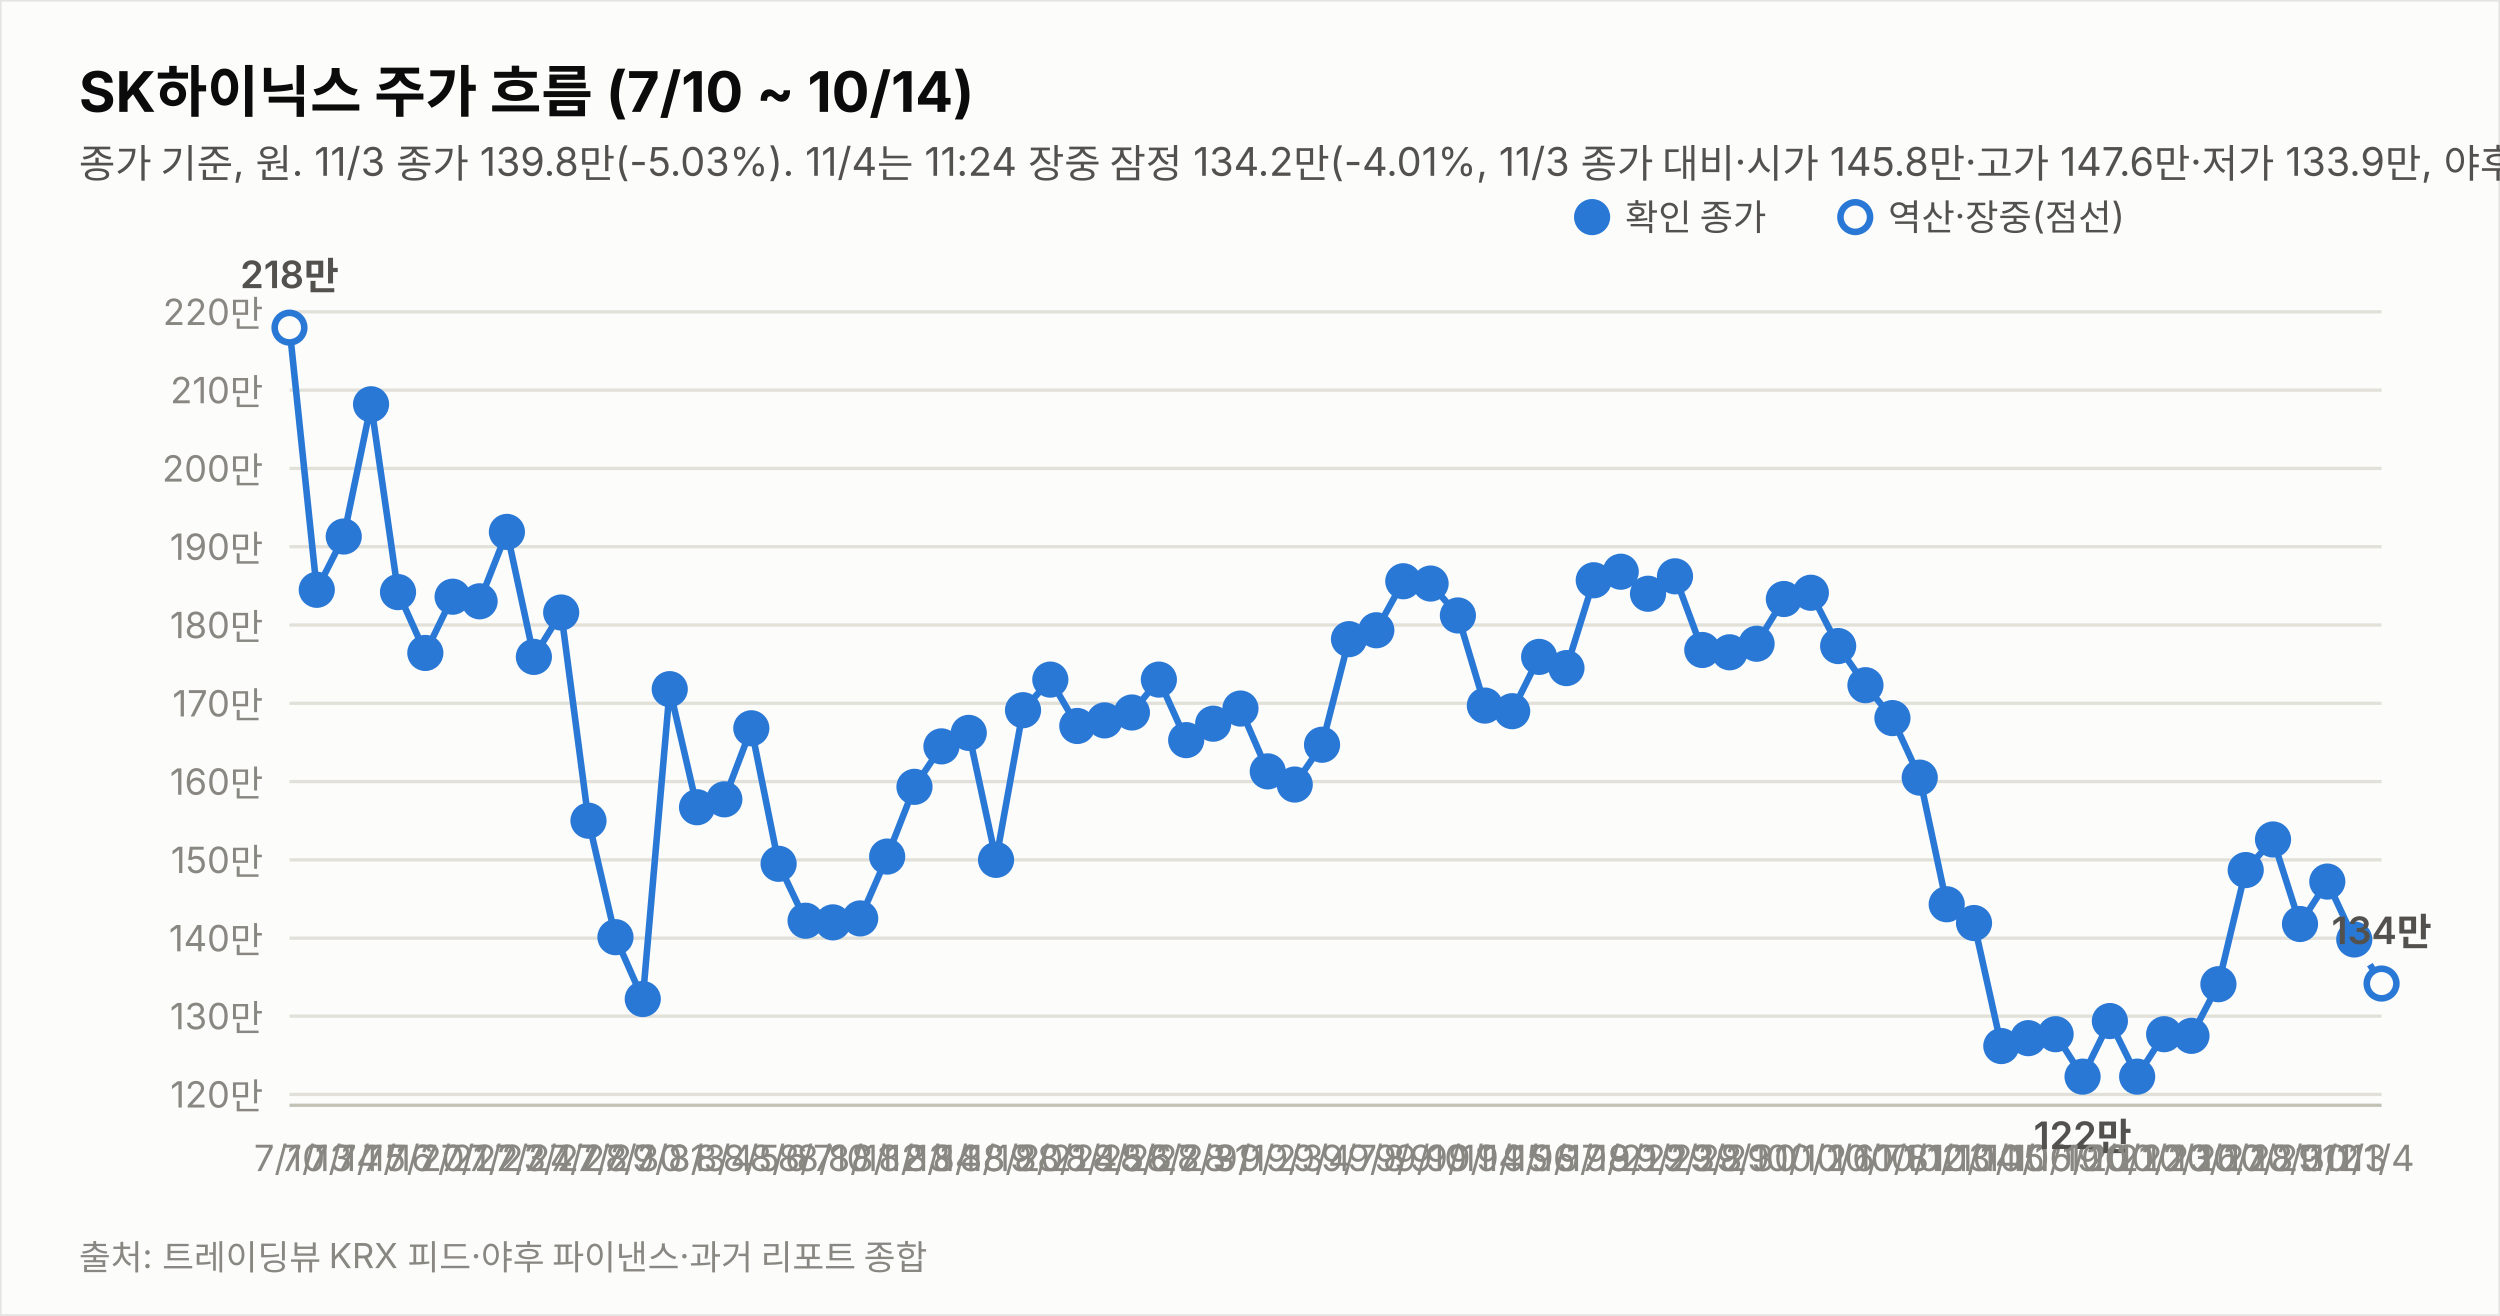
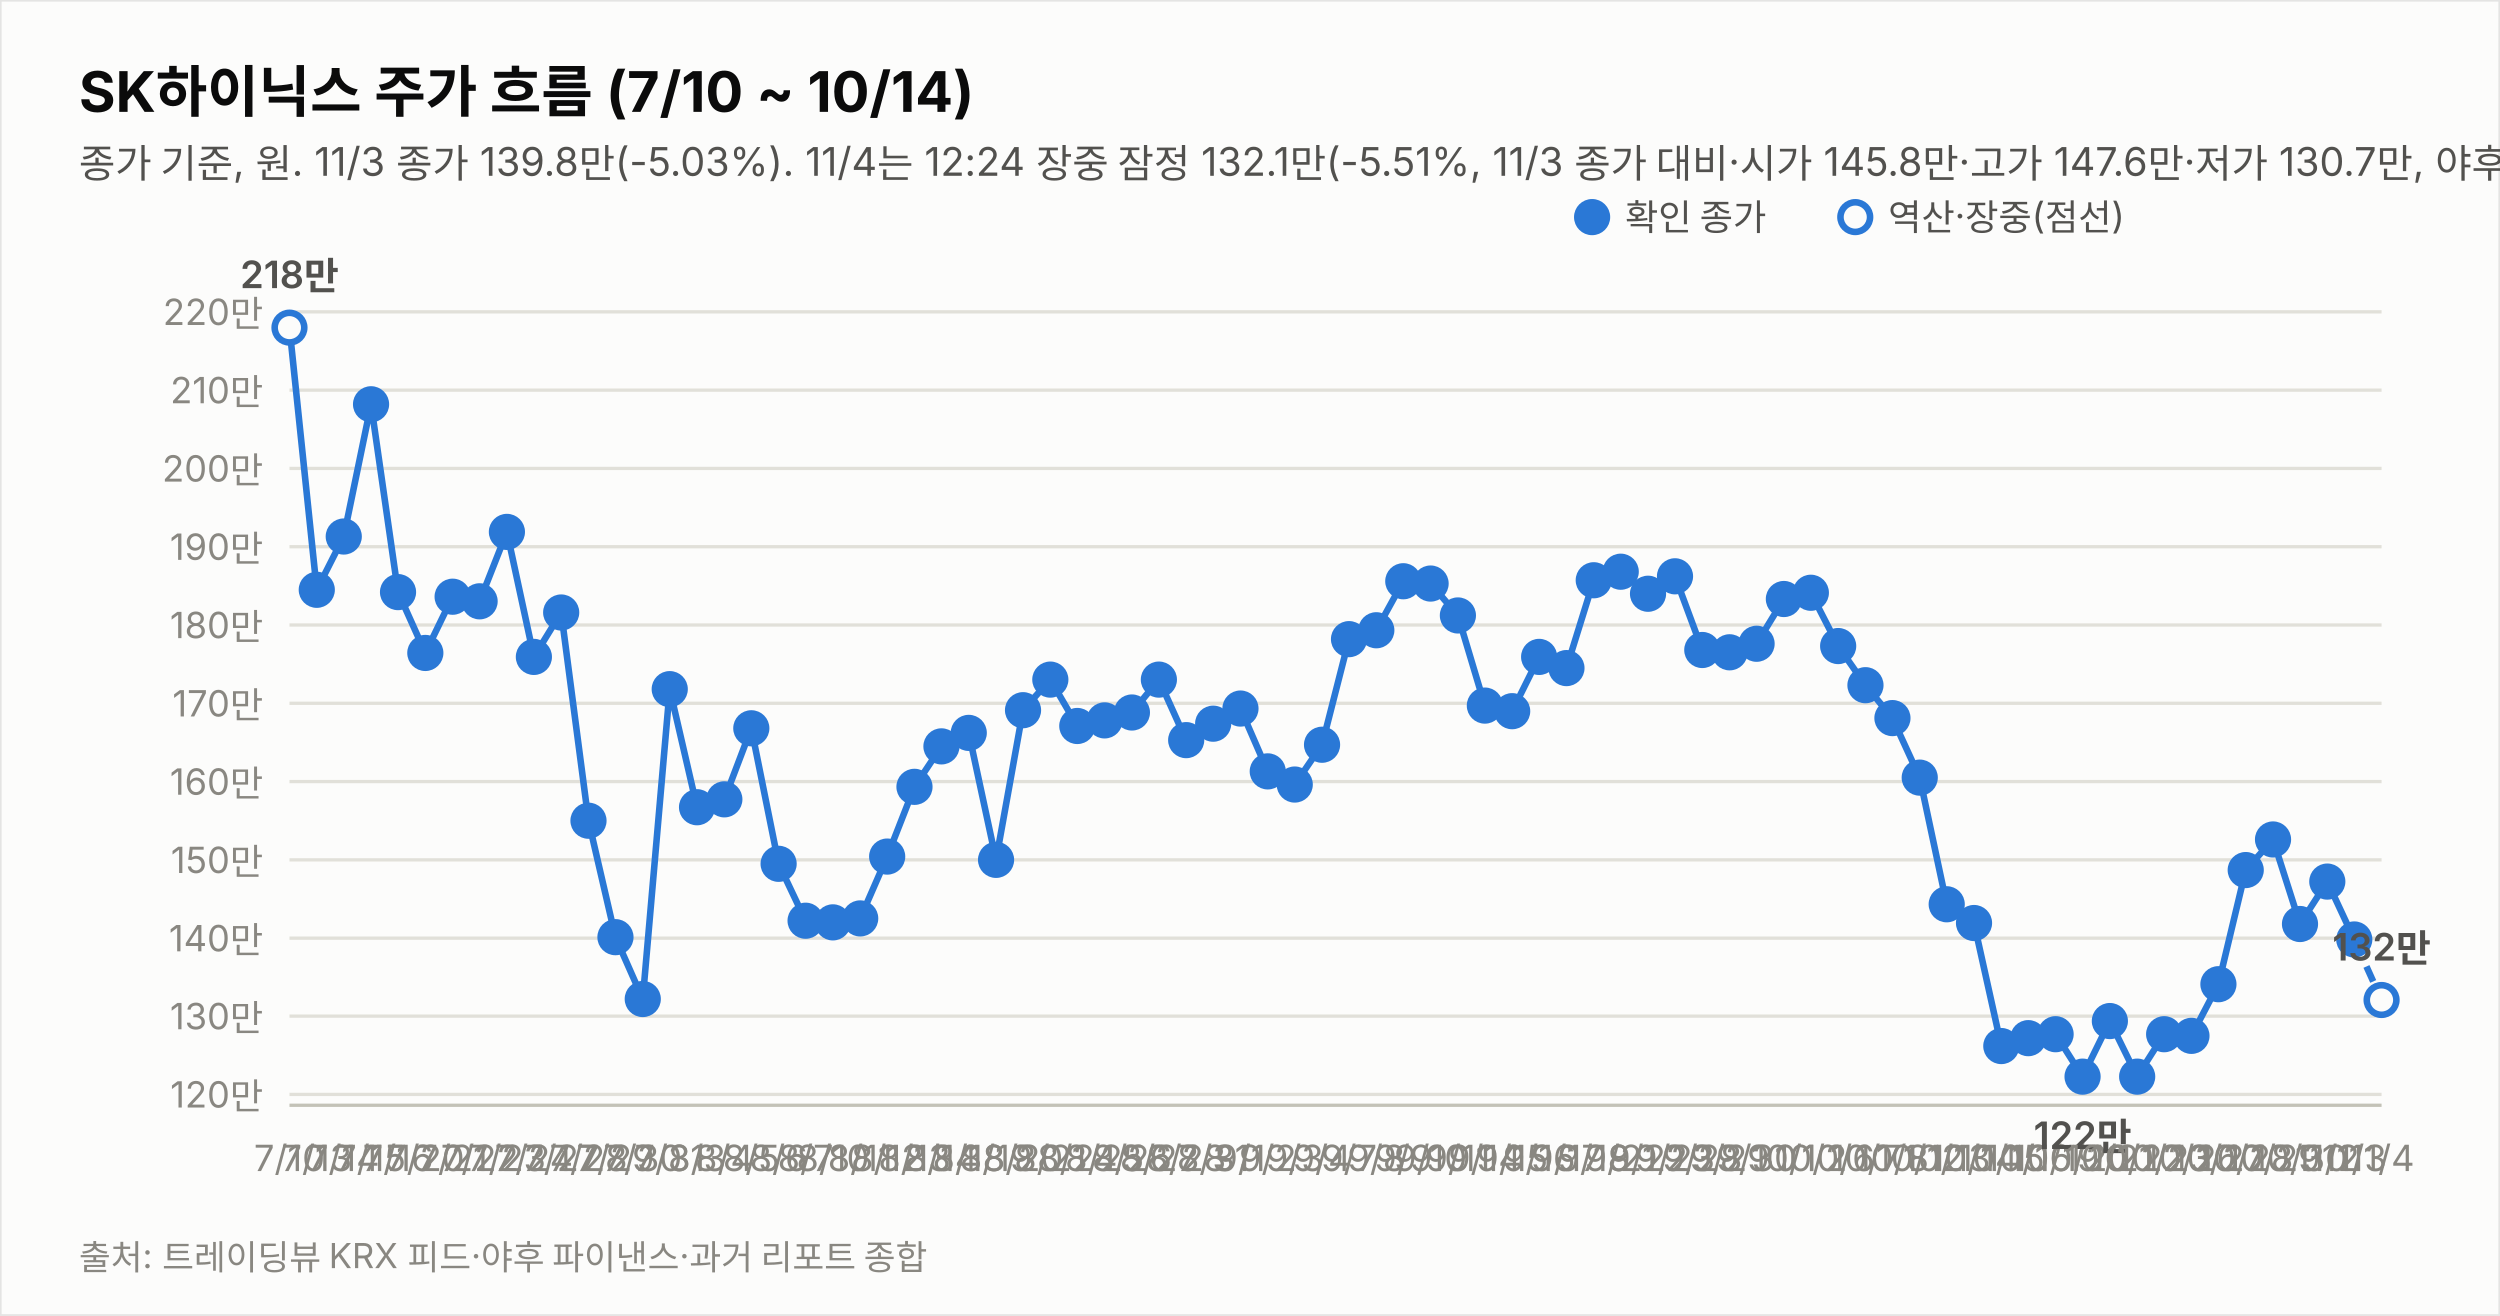
<svg xmlns="http://www.w3.org/2000/svg" width="760" height="400" viewBox="0 0 760 400" font-family="system-ui,-apple-system,&quot;Segoe UI&quot;,&quot;Malgun Gothic&quot;,&quot;Apple SD Gothic Neo&quot;,sans-serif">
  <rect width="760" height="400" fill="#fcfcfb" stroke="rgba(11,11,11,0.10)" />
  <text x="24" y="34" font-size="17" font-weight="700" fill="#0b0b0b">SK하이닉스 주가 흐름 (7/10 ~ 10/14)</text>
-   <text x="24" y="54" font-size="12" fill="#52514e">종가 기준, 원. 11/3 종가 139.8만(-5.03%). 11/4는 11:24 장중 잠정 134.2만(-4.01%, 11/3 종가 대비·시가 145.8만·고가 147.6만·저가 133.9만, 야후 20분 지연 시세). 지표는 11/4 11:24 잠정.</text>
+   <text x="24" y="54" font-size="12" fill="#52514e">종가 기준, 원. 11/3 종가 139.8만(-5.03%). 11/4는 12:24 장중 잠정 132.1만(-5.51%, 11/3 종가 대비·시가 145.8만·고가 147.6만·저가 130.7만, 야후 20분 지연 시세). 지표는 11/4 12:24 잠정.</text>
  <line x1="88" y1="332.7" x2="724" y2="332.7" stroke="#e1e0d9" stroke-width="1" />
  <text x="80" y="336.7" font-size="11" fill="#898781" text-anchor="end" style="font-variant-numeric:tabular-nums">120만</text>
  <line x1="88" y1="308.9" x2="724" y2="308.9" stroke="#e1e0d9" stroke-width="1" />
  <text x="80" y="312.9" font-size="11" fill="#898781" text-anchor="end" style="font-variant-numeric:tabular-nums">130만</text>
  <line x1="88" y1="285.2" x2="724" y2="285.2" stroke="#e1e0d9" stroke-width="1" />
  <text x="80" y="289.2" font-size="11" fill="#898781" text-anchor="end" style="font-variant-numeric:tabular-nums">140만</text>
  <line x1="88" y1="261.4" x2="724" y2="261.4" stroke="#e1e0d9" stroke-width="1" />
  <text x="80" y="265.4" font-size="11" fill="#898781" text-anchor="end" style="font-variant-numeric:tabular-nums">150만</text>
  <line x1="88" y1="237.6" x2="724" y2="237.6" stroke="#e1e0d9" stroke-width="1" />
  <text x="80" y="241.6" font-size="11" fill="#898781" text-anchor="end" style="font-variant-numeric:tabular-nums">160만</text>
  <line x1="88" y1="213.8" x2="724" y2="213.8" stroke="#e1e0d9" stroke-width="1" />
  <text x="80" y="217.8" font-size="11" fill="#898781" text-anchor="end" style="font-variant-numeric:tabular-nums">170만</text>
  <line x1="88" y1="190.0" x2="724" y2="190.0" stroke="#e1e0d9" stroke-width="1" />
  <text x="80" y="194.0" font-size="11" fill="#898781" text-anchor="end" style="font-variant-numeric:tabular-nums">180만</text>
  <line x1="88" y1="166.2" x2="724" y2="166.2" stroke="#e1e0d9" stroke-width="1" />
  <text x="80" y="170.2" font-size="11" fill="#898781" text-anchor="end" style="font-variant-numeric:tabular-nums">190만</text>
  <line x1="88" y1="142.4" x2="724" y2="142.4" stroke="#e1e0d9" stroke-width="1" />
  <text x="80" y="146.4" font-size="11" fill="#898781" text-anchor="end" style="font-variant-numeric:tabular-nums">200만</text>
  <line x1="88" y1="118.6" x2="724" y2="118.6" stroke="#e1e0d9" stroke-width="1" />
  <text x="80" y="122.6" font-size="11" fill="#898781" text-anchor="end" style="font-variant-numeric:tabular-nums">210만</text>
  <line x1="88" y1="94.8" x2="724" y2="94.8" stroke="#e1e0d9" stroke-width="1" />
  <text x="80" y="98.8" font-size="11" fill="#898781" text-anchor="end" style="font-variant-numeric:tabular-nums">220만</text>
  <line x1="88" y1="336" x2="724" y2="336" stroke="#c3c2b7" stroke-width="1" />
  <path d="M88.0,99.6 L96.3,179.3 L104.5,163.1 L112.8,122.9 L121.0,180.0 L129.3,198.5 L137.6,181.4 L145.8,182.8 L154.1,161.7 L162.3,199.7 L170.6,186.2 L178.9,249.5 L187.1,284.9 L195.4,303.7 L203.6,209.5 L211.9,245.4 L220.2,243.0 L228.4,221.4 L236.7,262.6 L244.9,279.9 L253.2,280.4 L261.5,279.2 L269.7,260.4 L278.0,239.2 L286.2,226.9 L294.5,222.8 L302.8,261.4 L311.0,215.9 L319.3,206.6 L327.5,220.7 L335.8,219.0 L344.1,216.6 L352.3,206.6 L360.6,225.0 L368.8,220.0 L377.1,215.4 L385.4,234.5 L393.6,238.5 L401.9,226.4 L410.1,194.3 L418.4,191.6 L426.6,176.7 L434.9,177.4 L443.2,187.1 L451.4,214.5 L459.7,216.2 L467.9,199.7 L476.2,203.1 L484.5,176.4 L492.7,173.8 L501.0,180.5 L509.2,175.2 L517.5,197.6 L525.8,198.3 L534.0,195.7 L542.3,182.1 L550.5,180.2 L558.8,196.4 L567.1,208.3 L575.3,218.3 L583.6,236.4 L591.8,274.9 L600.1,280.6 L608.4,318.0 L616.6,315.6 L624.9,314.4 L633.1,327.3 L641.4,310.4 L649.7,327.3 L657.9,314.4 L666.2,314.9 L674.4,299.2 L682.7,264.5 L691.0,255.2 L699.2,280.9 L707.5,268.0 L715.7,285.6" fill="none" stroke="#2a78d6" stroke-width="2" />
-   <path d="M715.7,285.6 L724.0,299.0" fill="none" stroke="#2a78d6" stroke-width="2" stroke-dasharray="5 4" />
+   <path d="M715.7,285.6 L724.0,304.0" fill="none" stroke="#2a78d6" stroke-width="2" stroke-dasharray="5 4" />
  <circle cx="88.0" cy="99.6" r="4.5" fill="#fcfcfb" stroke="#2a78d6" stroke-width="2" />
  <text x="88.0" y="356" font-size="11" fill="#898781" text-anchor="middle">7/10</text>
  <text x="88.0" y="87.6" font-size="11.5" font-weight="600" fill="#52514e" text-anchor="middle" style="font-variant-numeric:tabular-nums">218만</text>
  <circle cx="96.3" cy="179.3" r="4.5" fill="#2a78d6" stroke="#2a78d6" stroke-width="2" />
  <text x="96.3" y="356" font-size="11" fill="#898781" text-anchor="middle">7/13</text>
  <circle cx="104.5" cy="163.1" r="4.5" fill="#2a78d6" stroke="#2a78d6" stroke-width="2" />
  <text x="104.5" y="356" font-size="11" fill="#898781" text-anchor="middle">7/14</text>
  <circle cx="112.8" cy="122.9" r="4.5" fill="#2a78d6" stroke="#2a78d6" stroke-width="2" />
  <text x="112.8" y="356" font-size="11" fill="#898781" text-anchor="middle">7/15</text>
  <circle cx="121.0" cy="180.0" r="4.5" fill="#2a78d6" stroke="#2a78d6" stroke-width="2" />
  <text x="121.0" y="356" font-size="11" fill="#898781" text-anchor="middle">7/16</text>
  <circle cx="129.3" cy="198.5" r="4.5" fill="#2a78d6" stroke="#2a78d6" stroke-width="2" />
  <text x="129.3" y="356" font-size="11" fill="#898781" text-anchor="middle">7/20</text>
  <circle cx="137.6" cy="181.4" r="4.5" fill="#2a78d6" stroke="#2a78d6" stroke-width="2" />
  <text x="137.6" y="356" font-size="11" fill="#898781" text-anchor="middle">7/21</text>
  <circle cx="145.8" cy="182.8" r="4.5" fill="#2a78d6" stroke="#2a78d6" stroke-width="2" />
  <text x="145.8" y="356" font-size="11" fill="#898781" text-anchor="middle">7/22</text>
  <circle cx="154.1" cy="161.7" r="4.5" fill="#2a78d6" stroke="#2a78d6" stroke-width="2" />
  <text x="154.1" y="356" font-size="11" fill="#898781" text-anchor="middle">7/23</text>
  <circle cx="162.3" cy="199.7" r="4.5" fill="#2a78d6" stroke="#2a78d6" stroke-width="2" />
  <text x="162.3" y="356" font-size="11" fill="#898781" text-anchor="middle">7/24</text>
  <circle cx="170.6" cy="186.2" r="4.5" fill="#2a78d6" stroke="#2a78d6" stroke-width="2" />
  <text x="170.6" y="356" font-size="11" fill="#898781" text-anchor="middle">7/27</text>
  <circle cx="178.9" cy="249.5" r="4.5" fill="#2a78d6" stroke="#2a78d6" stroke-width="2" />
  <text x="178.9" y="356" font-size="11" fill="#898781" text-anchor="middle">7/28</text>
  <circle cx="187.1" cy="284.9" r="4.5" fill="#2a78d6" stroke="#2a78d6" stroke-width="2" />
  <text x="187.1" y="356" font-size="11" fill="#898781" text-anchor="middle">7/29</text>
  <circle cx="195.4" cy="303.7" r="4.5" fill="#2a78d6" stroke="#2a78d6" stroke-width="2" />
  <text x="195.4" y="356" font-size="11" fill="#898781" text-anchor="middle">7/30</text>
  <circle cx="203.6" cy="209.5" r="4.5" fill="#2a78d6" stroke="#2a78d6" stroke-width="2" />
  <text x="203.6" y="356" font-size="11" fill="#898781" text-anchor="middle">7/31</text>
  <circle cx="211.9" cy="245.4" r="4.5" fill="#2a78d6" stroke="#2a78d6" stroke-width="2" />
  <text x="211.9" y="356" font-size="11" fill="#898781" text-anchor="middle">8/3</text>
  <circle cx="220.2" cy="243.0" r="4.5" fill="#2a78d6" stroke="#2a78d6" stroke-width="2" />
  <text x="220.2" y="356" font-size="11" fill="#898781" text-anchor="middle">8/4</text>
  <circle cx="228.4" cy="221.4" r="4.5" fill="#2a78d6" stroke="#2a78d6" stroke-width="2" />
  <text x="228.4" y="356" font-size="11" fill="#898781" text-anchor="middle">8/5</text>
  <circle cx="236.7" cy="262.6" r="4.5" fill="#2a78d6" stroke="#2a78d6" stroke-width="2" />
  <text x="236.7" y="356" font-size="11" fill="#898781" text-anchor="middle">8/6</text>
  <circle cx="244.9" cy="279.9" r="4.5" fill="#2a78d6" stroke="#2a78d6" stroke-width="2" />
  <text x="244.9" y="356" font-size="11" fill="#898781" text-anchor="middle">8/7</text>
  <circle cx="253.2" cy="280.4" r="4.5" fill="#2a78d6" stroke="#2a78d6" stroke-width="2" />
  <text x="253.2" y="356" font-size="11" fill="#898781" text-anchor="middle">8/10</text>
  <circle cx="261.5" cy="279.2" r="4.5" fill="#2a78d6" stroke="#2a78d6" stroke-width="2" />
  <text x="261.5" y="356" font-size="11" fill="#898781" text-anchor="middle">8/11</text>
  <circle cx="269.7" cy="260.4" r="4.5" fill="#2a78d6" stroke="#2a78d6" stroke-width="2" />
  <text x="269.7" y="356" font-size="11" fill="#898781" text-anchor="middle">8/12</text>
  <circle cx="278.0" cy="239.2" r="4.5" fill="#2a78d6" stroke="#2a78d6" stroke-width="2" />
  <text x="278.0" y="356" font-size="11" fill="#898781" text-anchor="middle">8/13</text>
  <circle cx="286.2" cy="226.9" r="4.5" fill="#2a78d6" stroke="#2a78d6" stroke-width="2" />
  <text x="286.2" y="356" font-size="11" fill="#898781" text-anchor="middle">8/14</text>
  <circle cx="294.5" cy="222.8" r="4.5" fill="#2a78d6" stroke="#2a78d6" stroke-width="2" />
  <text x="294.5" y="356" font-size="11" fill="#898781" text-anchor="middle">8/18</text>
  <circle cx="302.8" cy="261.4" r="4.5" fill="#2a78d6" stroke="#2a78d6" stroke-width="2" />
  <text x="302.8" y="356" font-size="11" fill="#898781" text-anchor="middle">8/19</text>
  <circle cx="311.0" cy="215.9" r="4.5" fill="#2a78d6" stroke="#2a78d6" stroke-width="2" />
  <text x="311.0" y="356" font-size="11" fill="#898781" text-anchor="middle">8/20</text>
  <circle cx="319.3" cy="206.6" r="4.5" fill="#2a78d6" stroke="#2a78d6" stroke-width="2" />
  <text x="319.3" y="356" font-size="11" fill="#898781" text-anchor="middle">8/21</text>
  <circle cx="327.5" cy="220.7" r="4.5" fill="#2a78d6" stroke="#2a78d6" stroke-width="2" />
  <text x="327.5" y="356" font-size="11" fill="#898781" text-anchor="middle">8/24</text>
  <circle cx="335.8" cy="219.0" r="4.5" fill="#2a78d6" stroke="#2a78d6" stroke-width="2" />
  <text x="335.8" y="356" font-size="11" fill="#898781" text-anchor="middle">8/25</text>
  <circle cx="344.1" cy="216.6" r="4.5" fill="#2a78d6" stroke="#2a78d6" stroke-width="2" />
  <text x="344.1" y="356" font-size="11" fill="#898781" text-anchor="middle">8/26</text>
  <circle cx="352.3" cy="206.6" r="4.5" fill="#2a78d6" stroke="#2a78d6" stroke-width="2" />
  <text x="352.3" y="356" font-size="11" fill="#898781" text-anchor="middle">8/27</text>
  <circle cx="360.6" cy="225.0" r="4.5" fill="#2a78d6" stroke="#2a78d6" stroke-width="2" />
  <text x="360.6" y="356" font-size="11" fill="#898781" text-anchor="middle">8/28</text>
  <circle cx="368.8" cy="220.0" r="4.5" fill="#2a78d6" stroke="#2a78d6" stroke-width="2" />
  <text x="368.8" y="356" font-size="11" fill="#898781" text-anchor="middle">8/31</text>
  <circle cx="377.1" cy="215.4" r="4.5" fill="#2a78d6" stroke="#2a78d6" stroke-width="2" />
  <text x="377.1" y="356" font-size="11" fill="#898781" text-anchor="middle">9/1</text>
  <circle cx="385.4" cy="234.5" r="4.5" fill="#2a78d6" stroke="#2a78d6" stroke-width="2" />
  <text x="385.4" y="356" font-size="11" fill="#898781" text-anchor="middle">9/2</text>
  <circle cx="393.6" cy="238.5" r="4.5" fill="#2a78d6" stroke="#2a78d6" stroke-width="2" />
  <text x="393.6" y="356" font-size="11" fill="#898781" text-anchor="middle">9/3</text>
  <circle cx="401.9" cy="226.4" r="4.5" fill="#2a78d6" stroke="#2a78d6" stroke-width="2" />
  <text x="401.9" y="356" font-size="11" fill="#898781" text-anchor="middle">9/4</text>
  <circle cx="410.1" cy="194.3" r="4.5" fill="#2a78d6" stroke="#2a78d6" stroke-width="2" />
  <text x="410.1" y="356" font-size="11" fill="#898781" text-anchor="middle">9/7</text>
  <circle cx="418.4" cy="191.6" r="4.5" fill="#2a78d6" stroke="#2a78d6" stroke-width="2" />
  <text x="418.4" y="356" font-size="11" fill="#898781" text-anchor="middle">9/8</text>
  <circle cx="426.6" cy="176.7" r="4.5" fill="#2a78d6" stroke="#2a78d6" stroke-width="2" />
  <text x="426.6" y="356" font-size="11" fill="#898781" text-anchor="middle">9/9</text>
  <circle cx="434.9" cy="177.4" r="4.5" fill="#2a78d6" stroke="#2a78d6" stroke-width="2" />
  <text x="434.9" y="356" font-size="11" fill="#898781" text-anchor="middle">9/10</text>
  <circle cx="443.2" cy="187.1" r="4.5" fill="#2a78d6" stroke="#2a78d6" stroke-width="2" />
  <text x="443.2" y="356" font-size="11" fill="#898781" text-anchor="middle">9/11</text>
  <circle cx="451.4" cy="214.5" r="4.5" fill="#2a78d6" stroke="#2a78d6" stroke-width="2" />
  <text x="451.4" y="356" font-size="11" fill="#898781" text-anchor="middle">9/14</text>
  <circle cx="459.7" cy="216.2" r="4.5" fill="#2a78d6" stroke="#2a78d6" stroke-width="2" />
  <text x="459.7" y="356" font-size="11" fill="#898781" text-anchor="middle">9/15</text>
  <circle cx="467.9" cy="199.7" r="4.5" fill="#2a78d6" stroke="#2a78d6" stroke-width="2" />
  <text x="467.9" y="356" font-size="11" fill="#898781" text-anchor="middle">9/16</text>
  <circle cx="476.2" cy="203.1" r="4.5" fill="#2a78d6" stroke="#2a78d6" stroke-width="2" />
  <text x="476.2" y="356" font-size="11" fill="#898781" text-anchor="middle">9/17</text>
  <circle cx="484.5" cy="176.4" r="4.5" fill="#2a78d6" stroke="#2a78d6" stroke-width="2" />
  <text x="484.5" y="356" font-size="11" fill="#898781" text-anchor="middle">9/18</text>
  <circle cx="492.7" cy="173.8" r="4.5" fill="#2a78d6" stroke="#2a78d6" stroke-width="2" />
  <text x="492.7" y="356" font-size="11" fill="#898781" text-anchor="middle">9/21</text>
  <circle cx="501.0" cy="180.5" r="4.5" fill="#2a78d6" stroke="#2a78d6" stroke-width="2" />
  <text x="501.0" y="356" font-size="11" fill="#898781" text-anchor="middle">9/22</text>
  <circle cx="509.2" cy="175.2" r="4.5" fill="#2a78d6" stroke="#2a78d6" stroke-width="2" />
  <text x="509.2" y="356" font-size="11" fill="#898781" text-anchor="middle">9/23</text>
  <circle cx="517.5" cy="197.6" r="4.5" fill="#2a78d6" stroke="#2a78d6" stroke-width="2" />
  <text x="517.5" y="356" font-size="11" fill="#898781" text-anchor="middle">9/28</text>
  <circle cx="525.8" cy="198.3" r="4.5" fill="#2a78d6" stroke="#2a78d6" stroke-width="2" />
  <text x="525.8" y="356" font-size="11" fill="#898781" text-anchor="middle">9/29</text>
  <circle cx="534.0" cy="195.7" r="4.5" fill="#2a78d6" stroke="#2a78d6" stroke-width="2" />
  <text x="534.0" y="356" font-size="11" fill="#898781" text-anchor="middle">9/30</text>
  <circle cx="542.3" cy="182.1" r="4.5" fill="#2a78d6" stroke="#2a78d6" stroke-width="2" />
  <text x="542.3" y="356" font-size="11" fill="#898781" text-anchor="middle">10/1</text>
  <circle cx="550.5" cy="180.2" r="4.5" fill="#2a78d6" stroke="#2a78d6" stroke-width="2" />
  <text x="550.5" y="356" font-size="11" fill="#898781" text-anchor="middle">10/2</text>
  <circle cx="558.8" cy="196.4" r="4.5" fill="#2a78d6" stroke="#2a78d6" stroke-width="2" />
  <text x="558.8" y="356" font-size="11" fill="#898781" text-anchor="middle">10/6</text>
  <circle cx="567.1" cy="208.3" r="4.5" fill="#2a78d6" stroke="#2a78d6" stroke-width="2" />
  <text x="567.1" y="356" font-size="11" fill="#898781" text-anchor="middle">10/7</text>
  <circle cx="575.3" cy="218.3" r="4.5" fill="#2a78d6" stroke="#2a78d6" stroke-width="2" />
  <text x="575.3" y="356" font-size="11" fill="#898781" text-anchor="middle">10/8</text>
  <circle cx="583.6" cy="236.4" r="4.5" fill="#2a78d6" stroke="#2a78d6" stroke-width="2" />
  <text x="583.6" y="356" font-size="11" fill="#898781" text-anchor="middle">10/12</text>
  <circle cx="591.8" cy="274.9" r="4.5" fill="#2a78d6" stroke="#2a78d6" stroke-width="2" />
  <text x="591.8" y="356" font-size="11" fill="#898781" text-anchor="middle">10/13</text>
  <circle cx="600.1" cy="280.6" r="4.5" fill="#2a78d6" stroke="#2a78d6" stroke-width="2" />
  <text x="600.1" y="356" font-size="11" fill="#898781" text-anchor="middle">10/14</text>
  <circle cx="608.4" cy="318.0" r="4.5" fill="#2a78d6" stroke="#2a78d6" stroke-width="2" />
  <text x="608.4" y="356" font-size="11" fill="#898781" text-anchor="middle">10/15</text>
  <circle cx="616.6" cy="315.6" r="4.5" fill="#2a78d6" stroke="#2a78d6" stroke-width="2" />
  <text x="616.6" y="356" font-size="11" fill="#898781" text-anchor="middle">10/16</text>
  <circle cx="624.9" cy="314.4" r="4.5" fill="#2a78d6" stroke="#2a78d6" stroke-width="2" />
  <text x="624.9" y="356" font-size="11" fill="#898781" text-anchor="middle">10/19</text>
  <circle cx="633.1" cy="327.3" r="4.5" fill="#2a78d6" stroke="#2a78d6" stroke-width="2" />
  <text x="633.1" y="356" font-size="11" fill="#898781" text-anchor="middle">10/20</text>
  <text x="633.1" y="349.3" font-size="11.5" font-weight="600" fill="#52514e" text-anchor="middle" style="font-variant-numeric:tabular-nums">122만</text>
  <circle cx="641.4" cy="310.4" r="4.5" fill="#2a78d6" stroke="#2a78d6" stroke-width="2" />
  <text x="641.4" y="356" font-size="11" fill="#898781" text-anchor="middle">10/21</text>
  <circle cx="649.7" cy="327.3" r="4.5" fill="#2a78d6" stroke="#2a78d6" stroke-width="2" />
  <text x="649.7" y="356" font-size="11" fill="#898781" text-anchor="middle">10/22</text>
  <circle cx="657.9" cy="314.4" r="4.5" fill="#2a78d6" stroke="#2a78d6" stroke-width="2" />
  <text x="657.9" y="356" font-size="11" fill="#898781" text-anchor="middle">10/23</text>
  <circle cx="666.2" cy="314.9" r="4.5" fill="#2a78d6" stroke="#2a78d6" stroke-width="2" />
  <text x="666.2" y="356" font-size="11" fill="#898781" text-anchor="middle">10/26</text>
  <circle cx="674.4" cy="299.2" r="4.5" fill="#2a78d6" stroke="#2a78d6" stroke-width="2" />
  <text x="674.4" y="356" font-size="11" fill="#898781" text-anchor="middle">10/27</text>
  <circle cx="682.7" cy="264.5" r="4.5" fill="#2a78d6" stroke="#2a78d6" stroke-width="2" />
  <text x="682.7" y="356" font-size="11" fill="#898781" text-anchor="middle">10/28</text>
  <circle cx="691.0" cy="255.2" r="4.5" fill="#2a78d6" stroke="#2a78d6" stroke-width="2" />
  <text x="691.0" y="356" font-size="11" fill="#898781" text-anchor="middle">10/29</text>
  <circle cx="699.2" cy="280.9" r="4.5" fill="#2a78d6" stroke="#2a78d6" stroke-width="2" />
  <text x="699.2" y="356" font-size="11" fill="#898781" text-anchor="middle">10/30</text>
  <circle cx="707.5" cy="268.0" r="4.5" fill="#2a78d6" stroke="#2a78d6" stroke-width="2" />
  <text x="707.5" y="356" font-size="11" fill="#898781" text-anchor="middle">11/2</text>
  <circle cx="715.7" cy="285.6" r="4.5" fill="#2a78d6" stroke="#2a78d6" stroke-width="2" />
  <text x="715.7" y="356" font-size="11" fill="#898781" text-anchor="middle">11/3</text>
-   <circle cx="724.0" cy="299.0" r="4.5" fill="#fcfcfb" stroke="#2a78d6" stroke-width="2" />
+   <circle cx="724.0" cy="304.0" r="4.5" fill="#fcfcfb" stroke="#2a78d6" stroke-width="2" />
  <text x="724.0" y="356" font-size="11" fill="#898781" text-anchor="middle">11/4</text>
-   <text x="724.0" y="287.0" font-size="11.5" font-weight="600" fill="#52514e" text-anchor="middle" style="font-variant-numeric:tabular-nums">134만</text>
+   <text x="724.0" y="292.0" font-size="11.5" font-weight="600" fill="#52514e" text-anchor="middle" style="font-variant-numeric:tabular-nums">132만</text>
  <circle cx="484" cy="66" r="4.5" fill="#2a78d6" stroke="#2a78d6" stroke-width="2" />
  <text x="494" y="70" font-size="11" fill="#52514e">확인 종가</text>
  <circle cx="564" cy="66" r="4.5" fill="#fcfcfb" stroke="#2a78d6" stroke-width="2" />
  <text x="574" y="70" font-size="11" fill="#52514e">역산·장중(점선)</text>
  <text x="24" y="386" font-size="10.5" fill="#898781">출처: 트레이딩뷰 KRX 피드·야후 파이낸스·과거 리포트 종합</text>
</svg>
